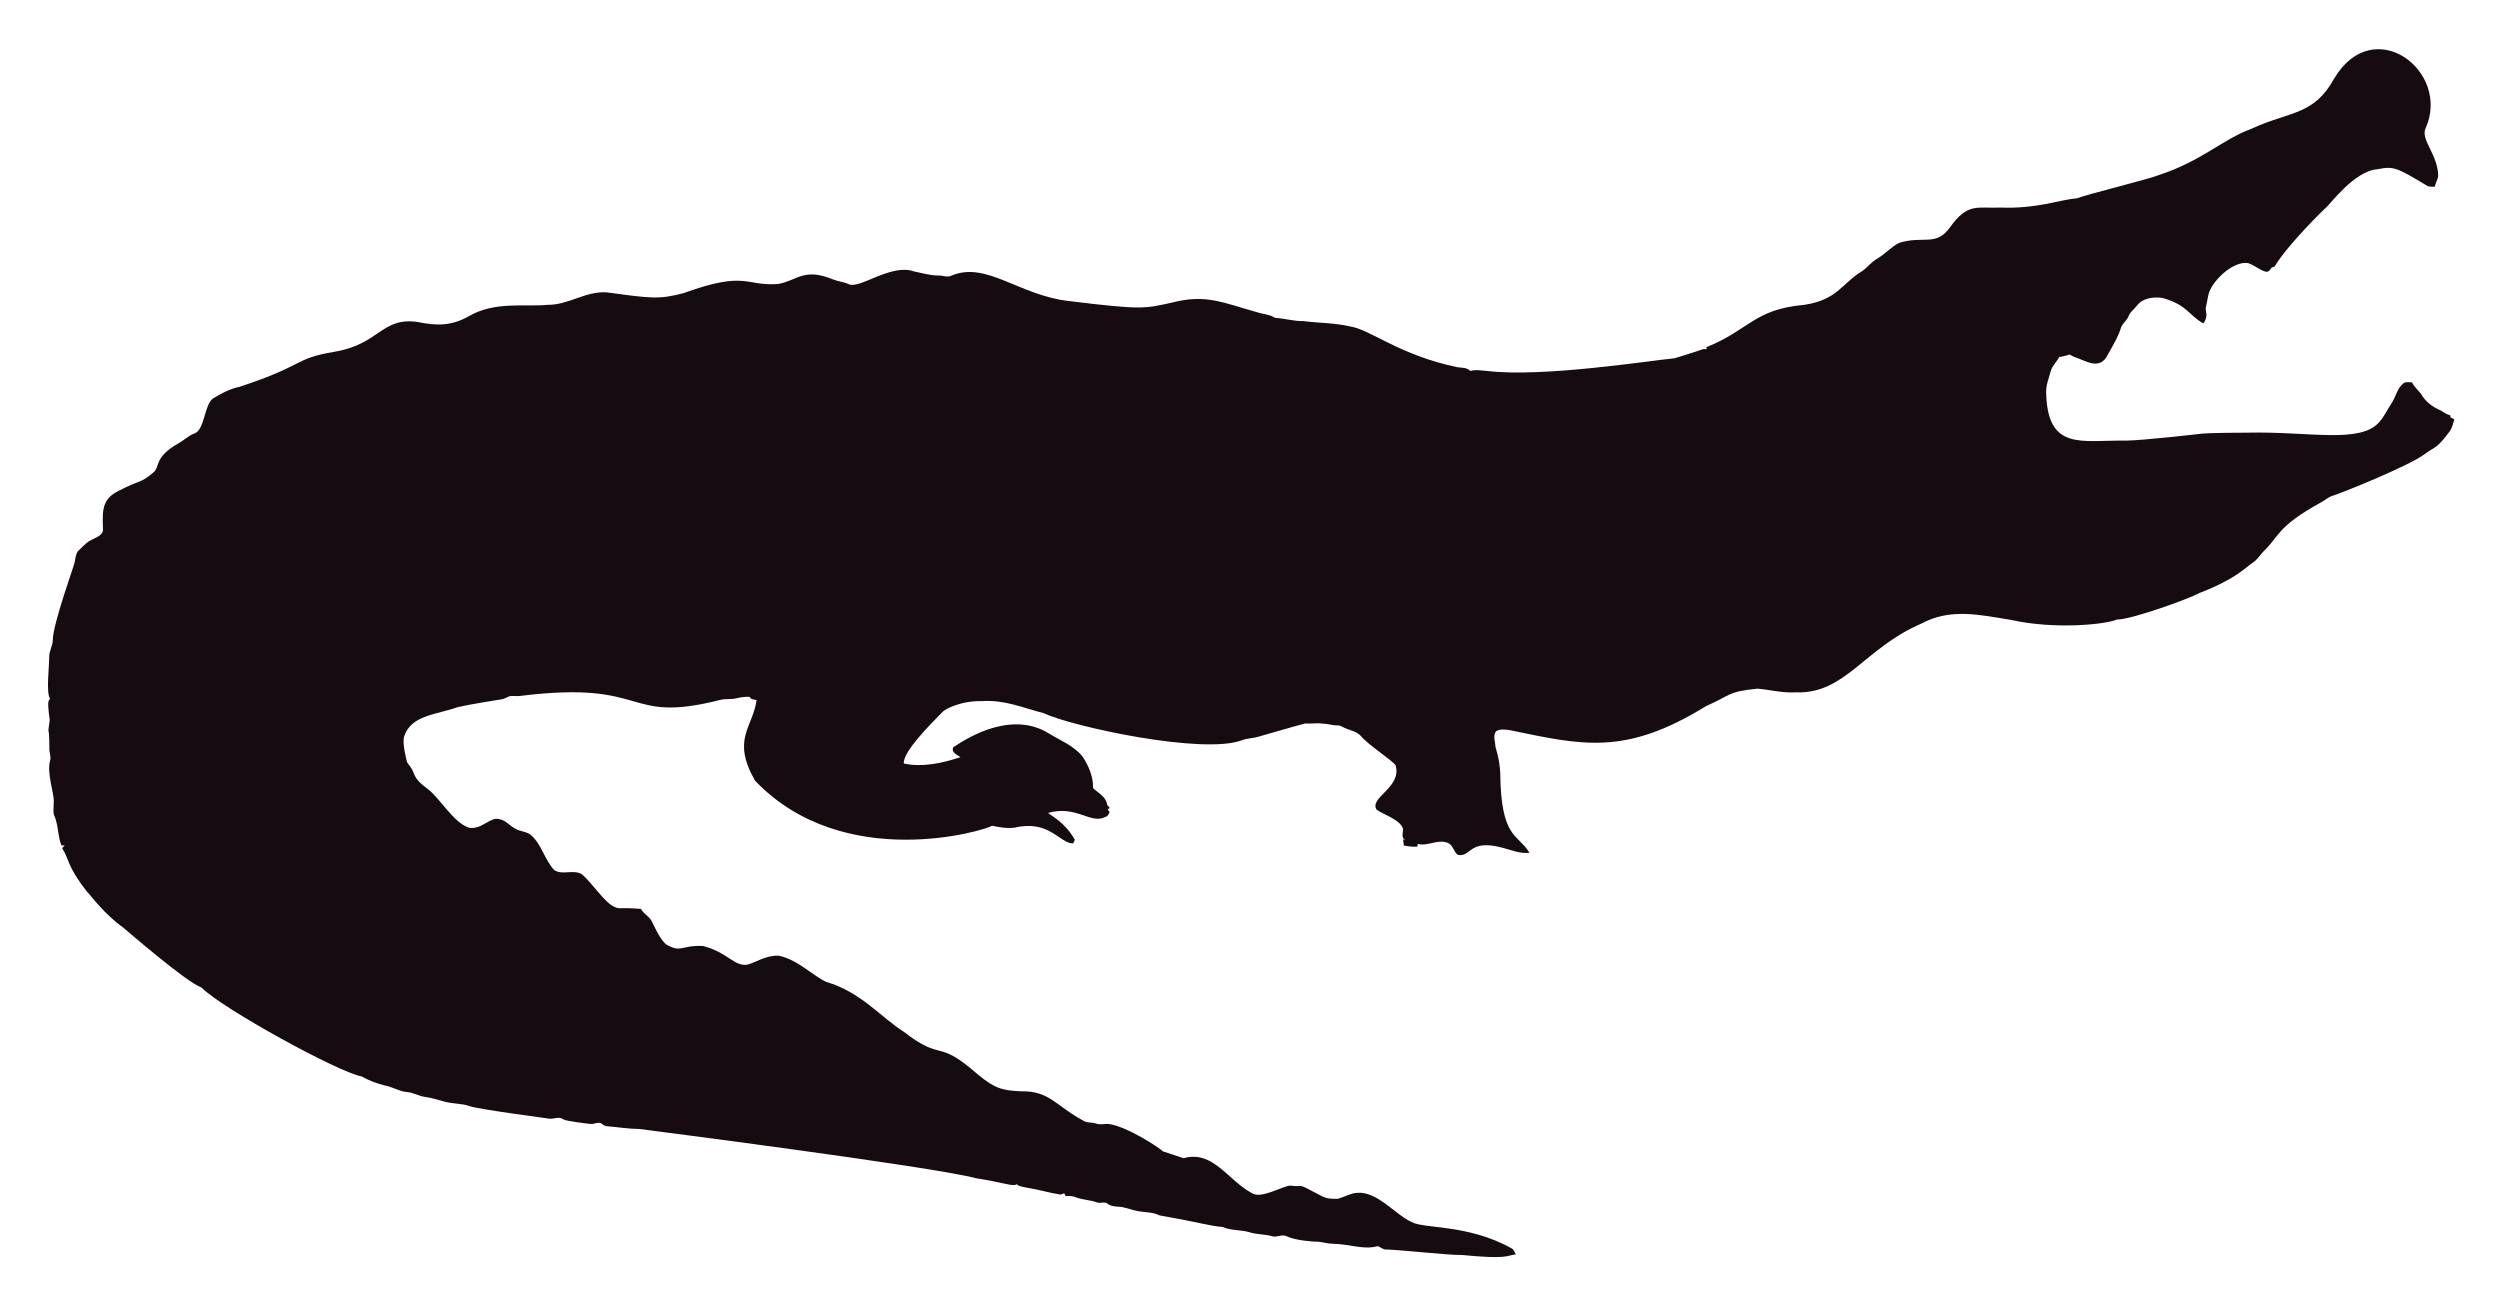
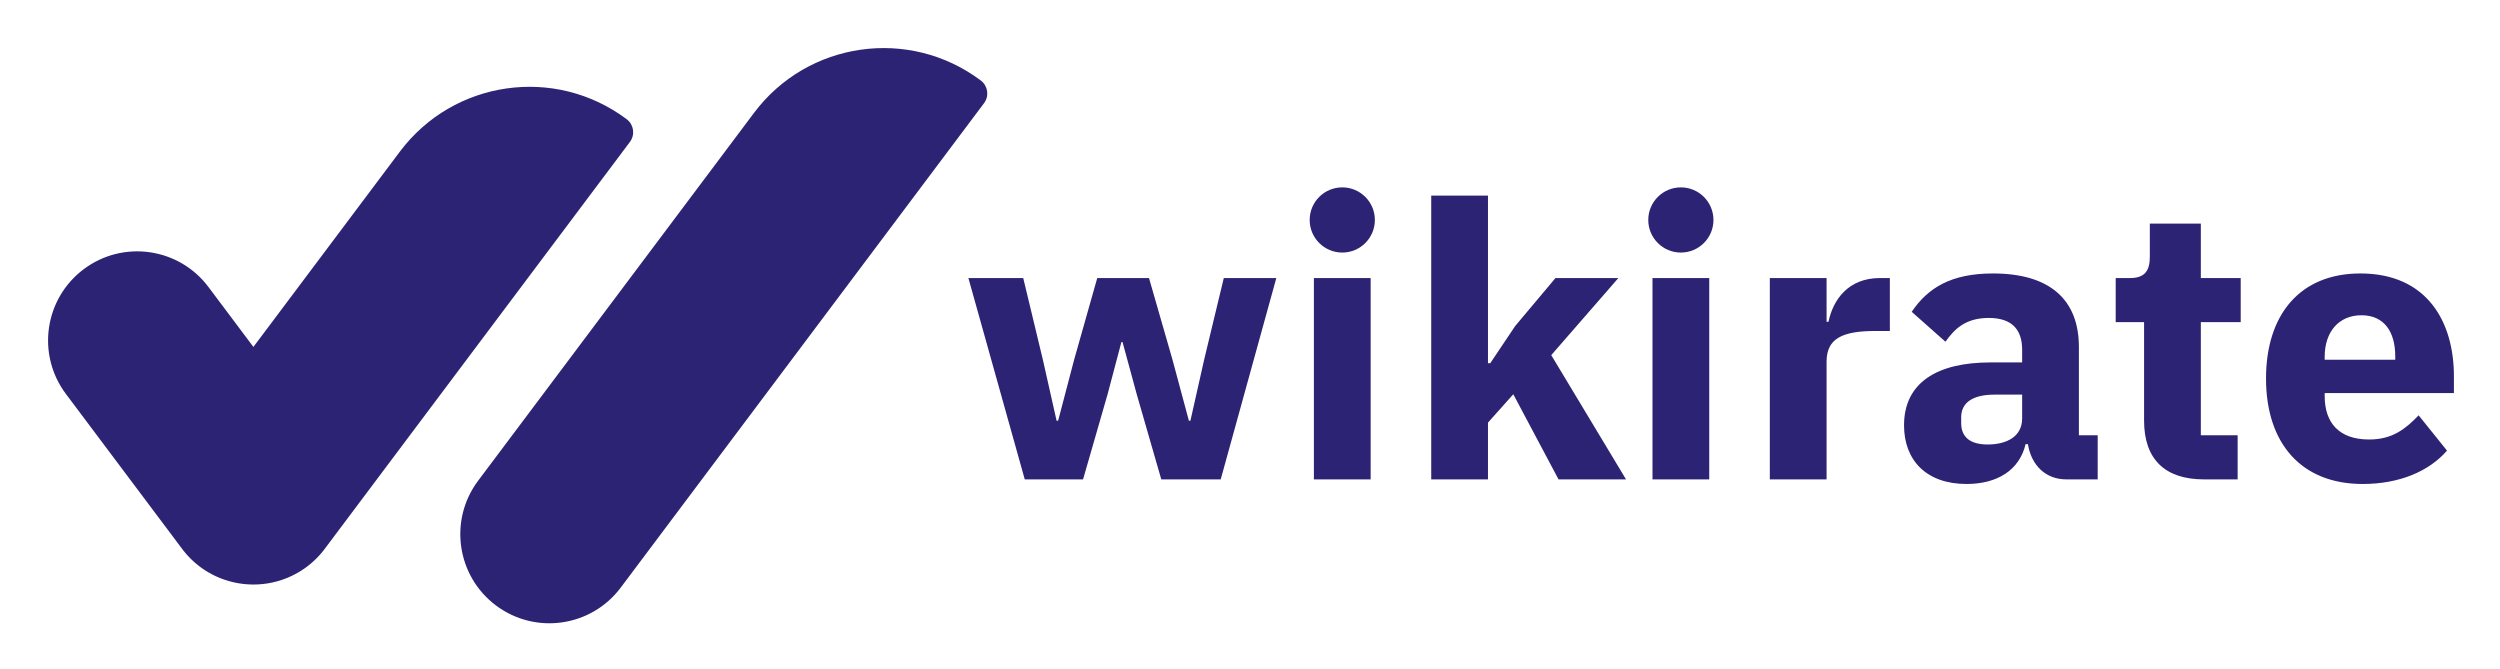
- <svg xmlns="http://www.w3.org/2000/svg" role="img" viewBox="-18.65 -23.65 2659.80 1387.30">
-   <path fill="#160B10" d="M2562.057 112.664c-5.93 12.226 13.089 27.649 13.408 51.328-.967 3.791-2.837 7.289-3.816 11.093-2.417-.267-4.923.089-7.226-.636-33.512-20.05-36.245-21.483-53.631-18.038-24.88 1.775-51.012 38.147-54.547 40.579-1 .685-40.963 39.485-54.967 62.993-1.056.331-2.086.661-3.078 1.005-1.45 2.188-3.295 5.317-6.386 4.363-6.755-1.794-12.047-7.022-18.687-9.083-14.172-2.325-33.569 14.577-40.185 28.126-2.76 5.432-2.862 11.614-4.401 17.415-2.078 5.918 3.558 9.203-2.964 18.611-15.758-8.651-16.89-19.671-43.645-27.108-9.541-1.323-21.002.025-27.146 8.345-2.9 3.956-7.454 6.64-8.994 11.487-1.705 4.223-5.788 6.857-7.569 10.978-3.219 10.775-9.274 20.417-14.705 30.186-7.484 15.043-21.458 7.113-29.639 3.893-3.549-1.501-7.378-2.404-10.482-4.745-3.613 1.31-7.378 2.124-11.131 2.799-2.9 5.19-7.62 9.362-9.184 15.252-1.972 7.442-5.139 14.807-4.771 22.656 1.426 62.435 37.744 50.23 84.657 50.985 18.427-.238 76.659-6.917 77.661-7.06 10.315-1.512 51.103-1.387 52.104-1.425 64.718-1.507 119.253 12.017 139.725-10.991 5.622-6.144 8.955-13.878 13.598-20.735 4.617-7.073 5.915-16.893 13.662-21.562 2.519-.687 5.19-.305 7.81-.242 2.481 5.406 7.582 8.854 10.609 13.891 4.503 7.467 12.047 12.632 19.921 16.041 3.269 1.794 6.144 4.389 9.999 4.936.166.852.369 1.705.598 2.57 1.259.611 2.519 1.208 3.854 1.819-1.196 4.325-2.073 8.854-4.681 12.606-14.981 20.134-15.737 16.079-26.561 24.297-16.513 12.73-90.704 42.38-97.937 44.421-4.63 1.259-8.078 4.719-12.199 6.907-47.689 26.034-44.914 36.755-61.276 51.99-3.969 4.096-6.856 9.273-11.754 12.403-6.886 4.248-16.845 16.908-56.76 32.26-10.994 6.222-73.381 28.559-87.544 28.177-12.182 5.289-66.295 10.873-113.113.394-34.047-5.52-64.247-12.539-95.05 3.905-61.045 26.219-81.054 75.205-133.67 73.195-13.739.903-27.159-2.684-40.745-3.943-32.756 3.396-26.951 6.432-54.687 18.547-86.536 53.421-132.198 41.426-208.888 25.607-4.859-.636-10.304-1.616-14.68 1.259-3.511 4.999-.687 11.232-.509 16.804 2.76 8.879 4.605 18.076 5.037 27.388.678 70.703 18.876 64.615 31.064 85.038-10.38 1.31-20.137-3.346-30.008-5.724-35.054-8.942-31.959 10.974-46.367 7.887-4.376-3.651-5.076-10.864-10.94-12.886-10.482-3.893-20.875 4.033-31.37 1.285-.165.725-.483 2.163-.649 2.875-4.834.432-9.592-.331-14.311-1.196-.153-2.201-.407-4.401-.751-6.551.7.127 2.112.382 2.824.509-5.368-1.387-2.926-7.48-2.862-11.411-2.581-10.171-21.93-15.743-28.266-20.735-7.896-13.101 27.192-23.356 20.29-47.143-4.808-6.385-29.888-22.164-37.17-31.395-4.783-5.063-12.047-5.813-18.013-8.815-1.972-.827-3.791-2.315-6.017-2.239-5.597.191-10.965-1.781-16.537-1.908-6.208-.878-12.441.318-18.661-.076-6.376 1.51-49.471 13.993-49.471 13.993-5.775 1.781-11.97 1.603-17.631 3.791-41.153 15.671-180.401-14.399-211.051-28.838-22.477-5.819-41.27-14.396-65.945-12.772-23.033-.496-39.521 9.215-41.101 11.08-14.156 14.382-42.805 43.009-41.597 55.297 9.881 2.049 27.067 4.244 60.297-6.755-3.6-2.633-10.164-4.859-7.683-10.52 30.91-20.96 69.478-34.528 101.385-14.896 12.454 7.683 26.879 13.128 36.241 24.907 6.449 9.897 11.461 21.384 11.08 33.43 5.483 5.19 14.184 9.464 14.96 17.771.954 1.132 1.883 2.239 2.9 3.371-.56.344-1.679 1.03-2.251 1.361.674 1.081 1.336 2.15 2.022 3.244-1.157 2.112-2.252 4.643-4.923 5.037-15.167 7.923-30.412-12.885-60.589-4.414 4.515 3.914 17.957 10.035 28.495 28.596-.623 1.285-1.221 2.582-1.781 3.893-14.581-.066-25.26-25.439-62.103-16.83-8.065 1.081-16.27-.28-24.119-2.048-5.689 4.616-157.704 51.097-252.241-47.919-25.462-44.516-2.105-56.742 1.616-85.776-2.646-.598-6.259-.445-7.429-3.447-4.834-.216-9.63.547-14.311 1.666-5.343 1.336-10.927.254-16.283 1.527-104.921 26.598-73.475-21.586-213.976-4.058-3.638.483-7.327-.471-10.927.267-2.722 1.043-5.203 2.786-8.129 3.244-1.005.139-35.568 5.632-46.749 8.332-23.248 8.245-49.669 8.494-57.027 31.013-2.544 7.127 2.495 25.23 2.659 26.23.509 2.748 2.964 4.529 4.274 6.907 5.125 7.002 1.576 10.814 17.186 22.287 13.483 9.569 27.903 36.42 44.764 41.877 13.652 2.389 22.508-11.842 32.107-9.146 7.022 1.107 11.334 7.276 17.415 10.317 5.356 3.193 12.365 2.633 17.033 7.162 11.029 10.189 14.018 26.078 24.284 36.878 8.765 5.47 19.972-.979 28.965 4.071 11.309 9.233 25.045 31.634 35.809 35.287 4.836 2.294 4.589-.02 27.477 1.832 2.226 4.796 7.327 7.085 10.253 11.347 2.611 3.387 8.633 20.294 16.715 26.574 16.075 9.185 15.426.491 38.875 1.488 26.056 6.667 32.977 21.713 46.774 19.997 8.688-1.942 19.833-10.206 33.646-9.68 20.419 4.043 37.013 21.857 50.896 27.986 36.199 10.4 58.502 37.92 82.062 52.817 43.011 33.213 34.403 6.396 79.034 45.566 18.208 15.125 26.246 17.04 45.986 17.936 30.318-.751 37.93 16.193 65.525 30.81 4.134 3.155 9.541 1.844 14.196 3.498 4.147 1.463 8.51.394 12.772.369 18.974 1.87 55.059 25.539 58.465 29.232 7.353 2.353 14.667 4.91 22.02 7.276 31.527-8.837 46.862 23.524 72.916 37.323 9.817 6.052 31.604-7.299 40.338-8.179 17.829 2.357 3.781-4.531 33.392 11.016 5.241 3.066 11.589 3.218 17.504 3.028 6.869-1.921 13.204-5.852 20.48-6.348 21.245-1.942 41.314 23.767 57.816 30.975 12.756 7.578 60.29 2.089 106.638 28.189 2.366 1.298 3.155 4.007 4.3 6.284-10.435 1.423-8.676 5.392-56.964.7-16.115.199-61.486-5.252-82.52-5.953-2.824-.572-4.91-3.04-7.772-3.397-15.269 4.072-27.792-2.198-48.492-2.671-5.546-.102-10.825-2.201-16.359-2.162-2.762-.015-21.848-1.008-32.323-6.004-4.758-1.972-9.668 1.654-14.476.293-7.747-2.315-16.003-1.781-23.737-4.121-9.541-3.104-20.277-1.692-29.41-5.865-12.12-.691-23.98-4.714-66.899-12.25-6.984-3.625-14.985-3.091-22.516-4.49-7.416-1.145-14.324-4.643-21.892-4.821-3.727-.204-7.632-.649-10.698-2.939-3.206-2.951-7.645-.127-11.334-1.539-7.531-2.798-15.774-2.646-23.203-5.712-3.282-1.298-6.844-1.17-10.278-1.081-.394-.763-1.183-2.264-1.577-3.015-1.285.636-2.608 1.119-3.982 1.45-12.263-1.87-24.131-5.674-36.394-7.467-3.46-.903-7.404-1.005-10.113-3.6-3.831 2.97-12.398-1.54-43.747-6.411-46.335-12.483-357.594-52.295-357.594-52.295-11.716-.14-23.317-2.023-34.982-3.015-2.442-.127-4.211-1.844-6.068-3.18-3.753-1.387-7.467 1.336-11.271.789-2.02-.195-26.027-2.946-28.838-4.923-4.592-3.587-10.278.216-15.367-.738-2.203-.387-74.203-9.818-84.135-13.242-8.243-2.989-17.224-2.379-25.658-4.529-7.162-1.895-14.209-4.274-21.574-5.254-6.92-.878-13.001-4.923-20.035-5.266-8.319-.878-15.443-5.826-23.648-7.073-8.256-2.252-16.448-5.037-23.775-9.49-23.552-3.584-149.518-72.739-170.649-94.63-16.013-5.37-81.914-62.745-82.914-63.439-21.039-15.096-34.147-33.758-38.964-38.595-21.778-27.726-18.854-34.892-26.396-46.215.916-1.018 1.832-2.01 2.748-3.015-1.145.038-2.29.076-3.435.14-3.651-8.676-3.18-18.28-6.042-27.172-2.062-7.913-2.975-1.701-2.175-19.526.634-7.664-7.675-30.697-3.931-43.518 1.348-4.16-.814-8.281-.751-12.454.068-28.882-2.418-11.02.394-30.657-3.041-22.85-1.09-20.042.305-22.719-4.294-7.378-.844-32.606-.89-44.586-.025-6.246 3.714-11.741 3.867-17.962 0-16.859 22.775-79.378 23.076-82.113 1.056-4.198 1.043-9.032 3.778-12.568 4.338-3.74 7.874-8.485 13.052-11.169 4.745-2.913 11.411-4.172 13.471-10.088.043-16.362-3.503-32.575 15.532-42.157 25.219-13.344 23.115-7.424 38.34-20.379 6.931-5.754.059-15.764 26.434-30.772 5.915-3.129 10.622-8.281 17.046-10.507 11.015-3.661 10.497-31.892 20.099-37.437 8.612-5.33 17.796-10.113 27.795-12.148 71.433-23.584 56.818-29.805 100.939-37.31 48.019-7.907 49.805-36.895 88.244-31.777 19.858 4.163 35.994 4.605 54.61-5.953 27.665-16.35 60.97-9.859 83.919-12.212 22.172.42 41.279-15.29 63.693-13.191 46.138 6.272 54.878 7.691 80.993.738 67.442-24.31 65.094-7.128 100.634-9.706 20.946-3.875 27.233-17.596 58.388-4.91 5.368 2.188 11.283 2.595 16.575 5.025 11.553 5.818 45.215-22.204 69.43-13.535 8.676 1.717 17.262 4.401 26.205 4.401 4.49-.216 9.083 2.252 13.446.293 37.015-16.156 72.304 20.872 125.096 26.815 80.305 9.923 81.3 7.845 110.289 1.603 36.266-9.336 54.189.413 92.111 10.902 5.775 1.717 12.11 1.984 17.237 5.47 10.075.458 19.844 3.638 29.983 3.396 16.588 2.163 33.506 1.819 49.853 5.686 21.982 3.418 52.115 30.498 114.347 43.441 4.681.572 9.999.28 13.586 3.956 5.864-1.844 12.047-.267 18.038-.025 59.148 7.176 174.934-11.359 199.106-13.471 9.82-3.218 19.819-5.966 29.576-9.452 1.488-.674 3.155-.356 4.758-.229-.115-.522-.356-1.577-.483-2.099 45.944-18.548 50.589-40.213 103.827-45.057 35.891-5.17 40.645-23.282 61.836-35.809 5.712-3.969 9.897-9.808 16.028-13.281 8.408-4.872 14.82-12.555 23.559-16.931 25.605-7.944 38.867 4.305 53.847-16.257 19.089-26.933 29.276-20.168 53.605-21.256 38.819 1.522 63.061-8.345 81.948-9.935 11.484-4.495 77.877-20.69 87.061-24.742 45.297-14.857 67.746-37.884 97.505-48.848 42.187-19.404 67.008-14.225 88.74-53.694 41.891-70.568 124.443-7.946 97.366 52.7z" />
+ <svg xmlns="http://www.w3.org/2000/svg" role="img" viewBox="-50.15 -50.15 2607.80 697.80">
+   <path fill="#2d2374" d="M960 239.9h57.2l20.4 84.8 14.4 64h1.6l16.8-64 24-84.8h54l24.4 84.8 17.2 64h1.6l14.4-64 20.4-84.8h54.8l-58 210h-62l-25.6-88.8-14.8-54.4h-1.2l-14.4 54.4-25.6 88.8h-60.8l-58.8-210zm360.4 0h59.2v210h-59.2v-210zm63.6-60.6c0 18.78-15.22 34-34 34s-34-15.22-34-34 15.22-34 34-34 34 15.22 34 34zm58.79-25.4h59.2v174.8h2.4l26-38.8 42-50h65.6l-70 80.4 78 129.6h-70.4l-47.2-88.8-26.4 29.6v59.2h-59.2v-296zm230.8 86h59.2v210h-59.2v-210zm63.6-60.6c0 18.78-15.22 34-34 34s-34-15.22-34-34 15.22-34 34-34 34 15.22 34 34zm58.8 270.6v-210h59.2v45.6h2c4.8-23.2 20.8-45.6 53.6-45.6h10.4v55.2h-14.8c-34.4 0-51.2 7.6-51.2 32v122.8h-59.2zm309.2 0c-21.2 0-36.4-14.4-40-36.8h-2.4c-6.4 27.2-29.6 41.6-61.6 41.6-42 0-65.2-24.8-65.2-61.2 0-44.4 34.4-65.6 90-65.6h33.2v-13.2c0-20.4-10-33.2-34.8-33.2s-36 12-45.2 24.8l-35.2-31.2c16.8-24.8 40.8-40 84.8-40 59.2 0 89.6 27.2 89.6 76.8v92h19.6v46h-32.8zm-46-63.6v-24.8h-28.8c-22.8 0-34.8 8.4-34.8 23.6v6c0 15.2 10 22.4 27.6 22.4 19.6 0 36-8 36-27.2zm189.59 63.6c-40.8 0-62.4-21.2-62.4-61.2V285.9h-29.6v-46h14.8c16 0 20.8-8 20.8-22.4v-34.4h53.2v56.8h41.6v46h-41.6v118h38.4v46h-35.2zm64.8-105.2c0-66.4 35.2-109.6 98.4-109.6 69.6 0 97.6 50.4 97.6 107.2v17.6h-134.8v3.2c0 27.6 14.8 45.2 46.4 45.2 24.8 0 38.4-11.6 51.6-25.2l29.6 36.8c-18.8 21.6-49.6 34.8-88 34.8-64.4 0-100.8-42.8-100.8-110zm61.2-22.8v3.2h73.6v-3.6c0-25.6-11.6-42.8-35.2-42.8s-38.4 17.2-38.4 43.2zM972.94 33.81c-74.66-56-180.59-40.87-236.58 33.8L448.6 451.29c-30.8 41.07-22.48 99.32 18.59 130.12 41.06 30.8 99.32 22.48 130.12-18.59L976.32 57.47c5.6-7.47 4.09-18.06-3.38-23.66zM37.18 230.64c41.07-30.8 99.32-22.48 130.12 18.59l46.88 62.5 152.79-203.72c56-74.66 161.92-89.8 236.59-33.8 7.47 5.6 8.98 16.19 3.38 23.66l-317.1 422.8c-2.96 4.14-6.29 8.07-9.98 11.75-7.72 7.72-16.56 13.85-26.07 18.32-25.39 11.99-54.53 11.6-79.21 0-9.51-4.47-18.35-10.59-26.07-18.32-3.69-3.68-7.02-7.61-9.98-11.75L18.59 360.76c-30.8-41.06-22.48-99.32 18.59-130.12z" />
</svg>
